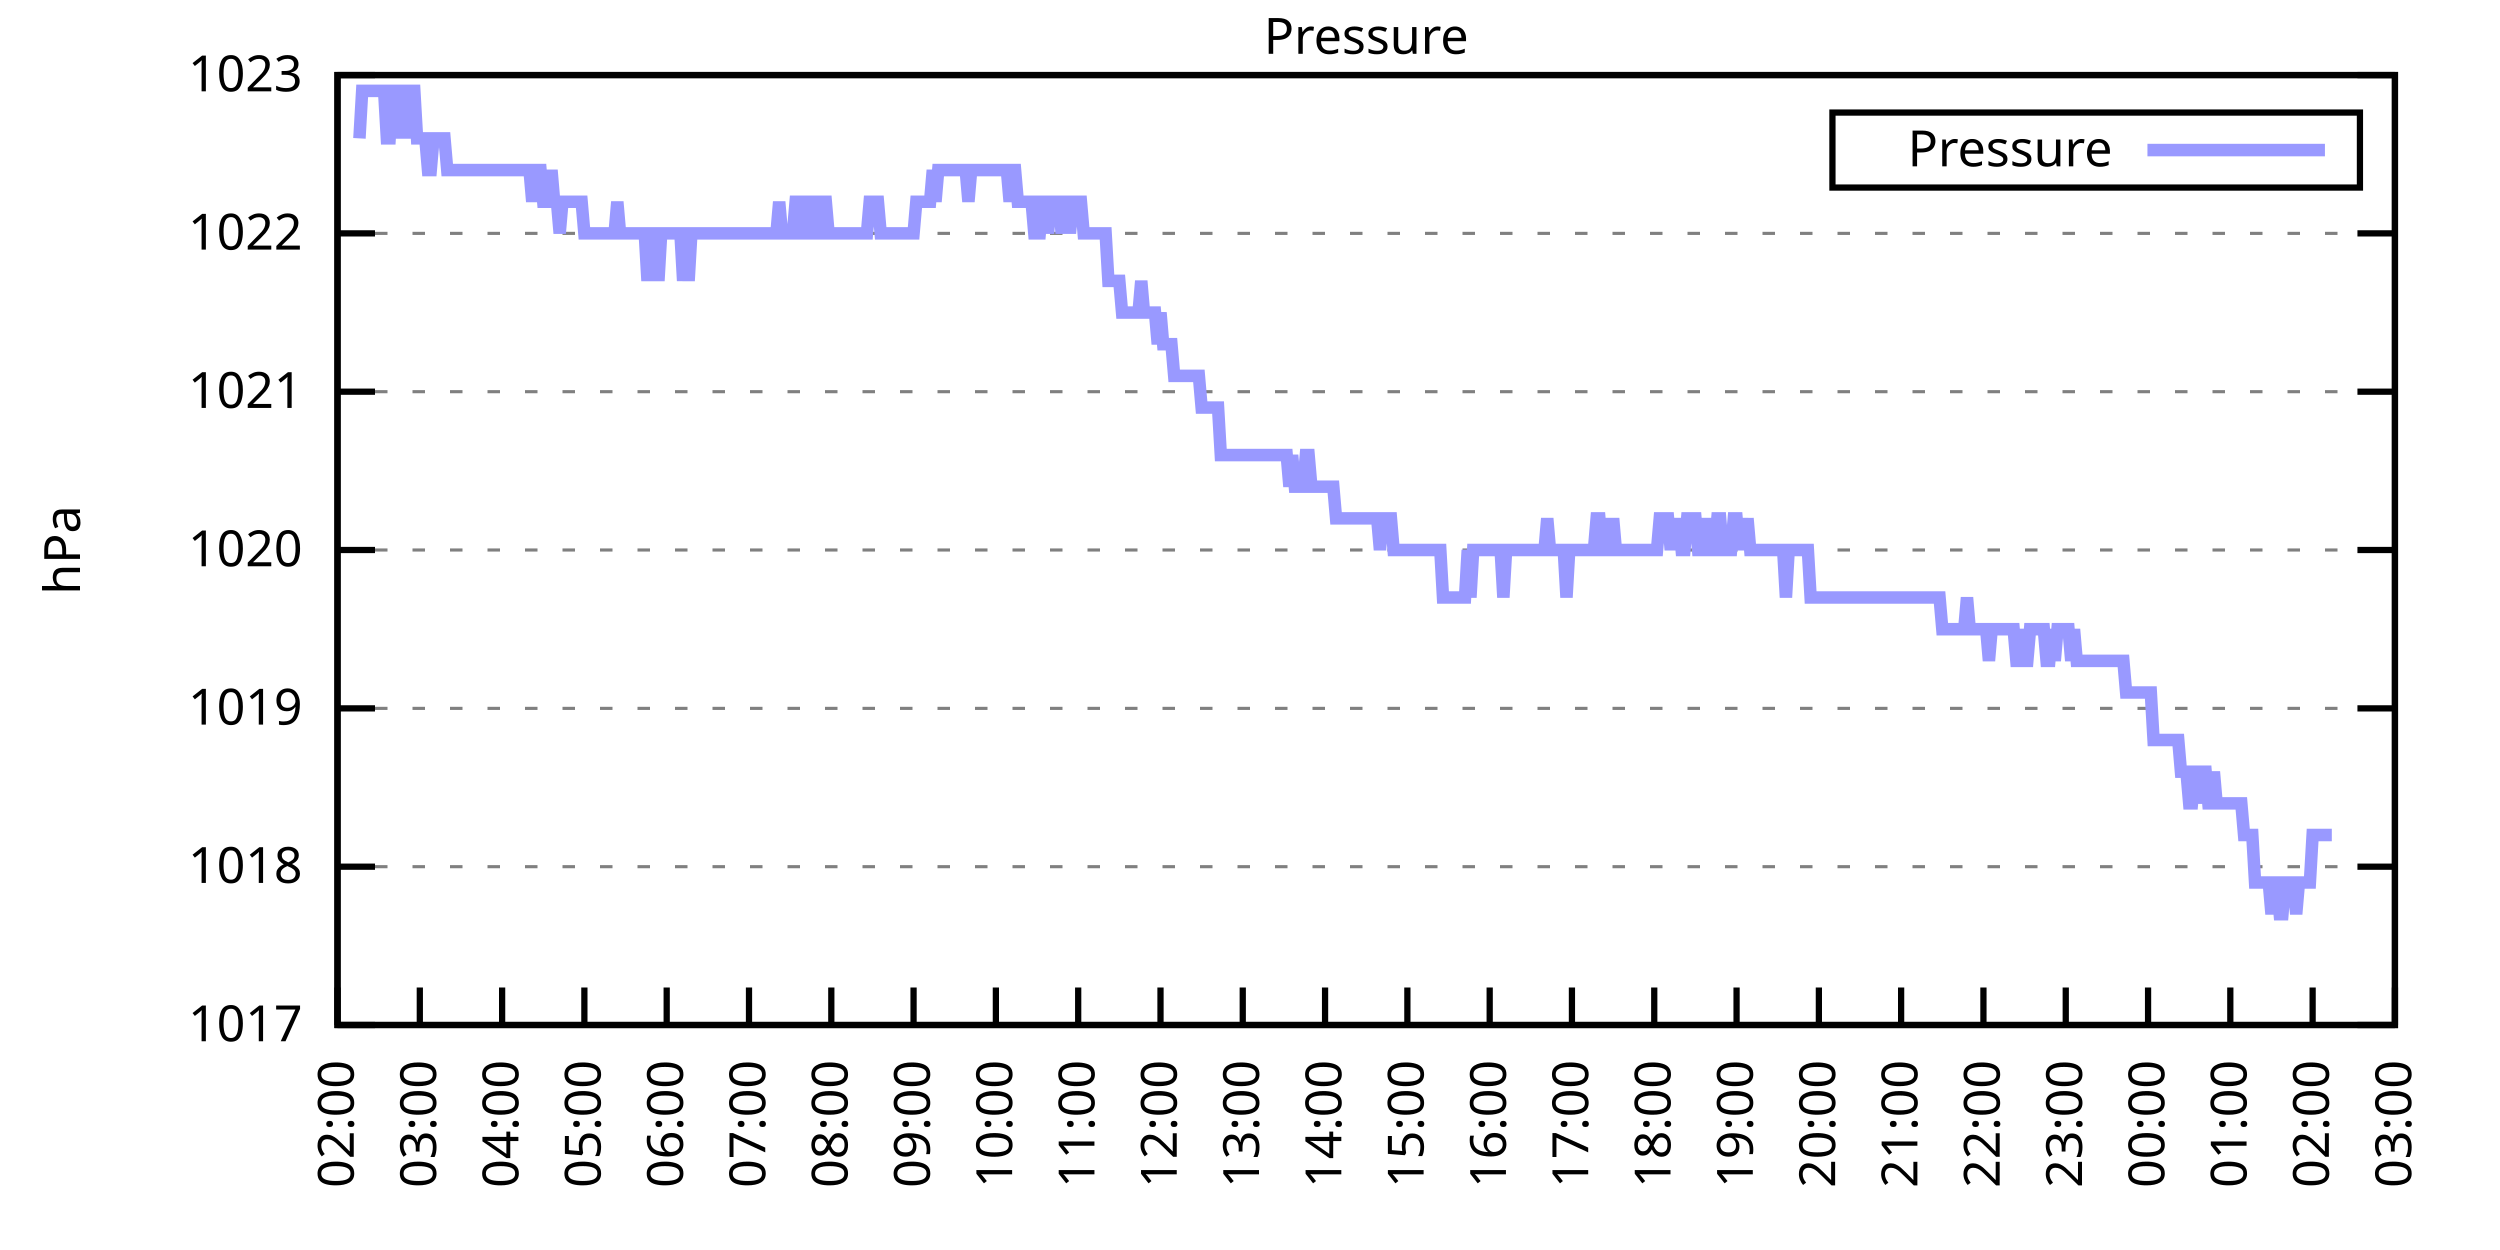
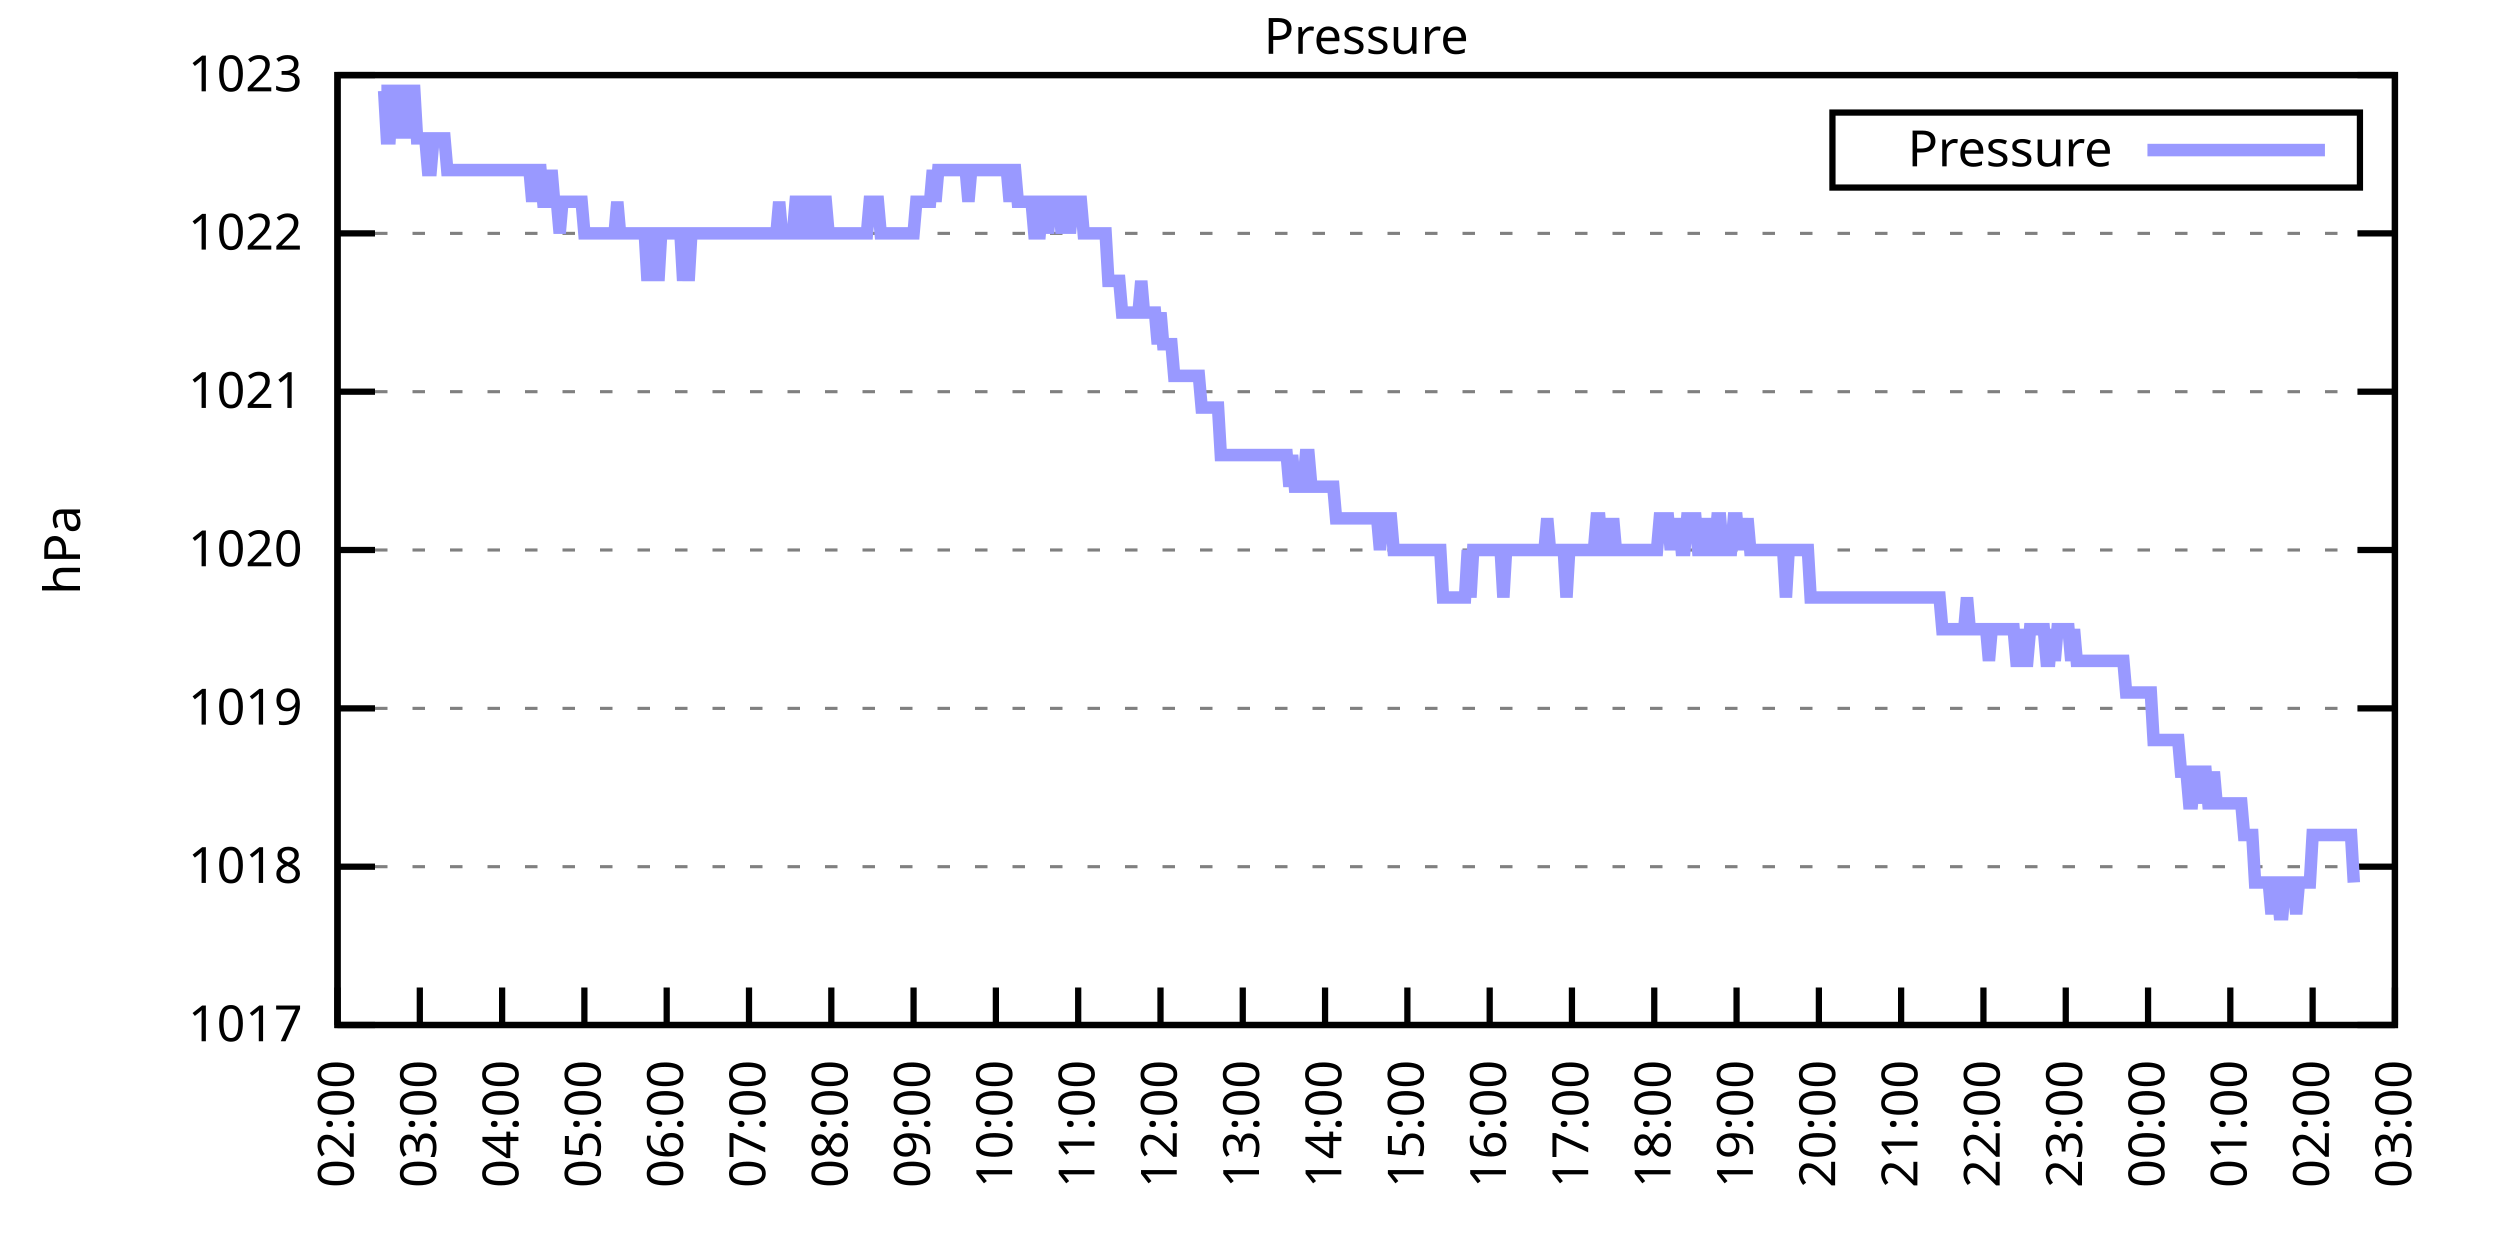
<svg xmlns="http://www.w3.org/2000/svg" xmlns:xlink="http://www.w3.org/1999/xlink" width="400" height="200" viewBox="0 0 400 200">
  <g id="gnuplot_canvas">
    <rect x="0" y="0" width="400" height="200" fill="none" />
    <defs>
      <circle id="gpDot" r="0.5" stroke-width="0.5" stroke="currentColor" />
      <path id="gpPt0" stroke-width="0.333" stroke="currentColor" d="M-1,0 h2 M0,-1 v2" />
      <path id="gpPt1" stroke-width="0.333" stroke="currentColor" d="M-1,-1 L1,1 M1,-1 L-1,1" />
      <path id="gpPt2" stroke-width="0.333" stroke="currentColor" d="M-1,0 L1,0 M0,-1 L0,1 M-1,-1 L1,1 M-1,1 L1,-1" />
      <rect id="gpPt3" stroke-width="0.333" stroke="currentColor" x="-1" y="-1" width="2" height="2" />
      <rect id="gpPt4" stroke-width="0.333" stroke="currentColor" fill="currentColor" x="-1" y="-1" width="2" height="2" />
      <circle id="gpPt5" stroke-width="0.333" stroke="currentColor" cx="0" cy="0" r="1" />
      <use xlink:href="#gpPt5" id="gpPt6" fill="currentColor" stroke="none" />
      <path id="gpPt7" stroke-width="0.333" stroke="currentColor" d="M0,-1.33 L-1.33,0.67 L1.33,0.67 z" />
      <use xlink:href="#gpPt7" id="gpPt8" fill="currentColor" stroke="none" />
      <use xlink:href="#gpPt7" id="gpPt9" stroke="currentColor" transform="rotate(180)" />
      <use xlink:href="#gpPt9" id="gpPt10" fill="currentColor" stroke="none" />
      <use xlink:href="#gpPt3" id="gpPt11" stroke="currentColor" transform="rotate(45)" />
      <use xlink:href="#gpPt11" id="gpPt12" fill="currentColor" stroke="none" />
      <path id="gpPt13" stroke-width="0.333" stroke="currentColor" d="M0,1.330 L1.265,0.411 L0.782,-1.067 L-0.782,-1.076 L-1.265,0.411 z" />
      <use xlink:href="#gpPt13" id="gpPt14" fill="currentColor" stroke="none" />
      <filter id="textbox" filterUnits="objectBoundingBox" x="0" y="0" height="1" width="1">
        <feFlood flood-color="white" flood-opacity="1" result="bgnd" />
        <feComposite in="SourceGraphic" in2="bgnd" operator="atop" />
      </filter>
      <filter id="greybox" filterUnits="objectBoundingBox" x="0" y="0" height="1" width="1">
        <feFlood flood-color="lightgrey" flood-opacity="1" result="grey" />
        <feComposite in="SourceGraphic" in2="grey" operator="atop" />
      </filter>
    </defs>
    <g fill="none" color="white" stroke="currentColor" stroke-width="1.00" stroke-linecap="butt" stroke-linejoin="miter">
</g>
    <g fill="none" color="black" stroke="currentColor" stroke-width="1.00" stroke-linecap="butt" stroke-linejoin="miter">
      <g stroke="none" shape-rendering="crispEdges">
        <polygon fill="rgb(255, 255, 255)" points="54.00,164.00 383.18,164.00 383.18,12.02 54.00,12.02 " />
      </g>
    </g>
    <g fill="none" color="black" stroke="currentColor" stroke-width="1.00" stroke-linecap="butt" stroke-linejoin="miter">
</g>
    <g fill="none" color="black" stroke="black" stroke-width="0.50" stroke-linecap="butt" stroke-linejoin="miter">
</g>
    <g fill="none" color="gray" stroke="currentColor" stroke-width="0.50" stroke-linecap="butt" stroke-linejoin="miter">
      <path stroke="gray" stroke-dasharray="2,4" class="gridline" d="M54.00,164.00 L383.19,164.00  " />
    </g>
    <g fill="none" color="gray" stroke="gray" stroke-width="1.00" stroke-linecap="butt" stroke-linejoin="miter">
</g>
    <g fill="none" color="black" stroke="currentColor" stroke-width="1.00" stroke-linecap="butt" stroke-linejoin="miter">
      <path stroke="black" d="M54.00,164.00 L60.00,164.00 M383.19,164.00 L377.19,164.00  " />
      <g transform="translate(48.40,166.60)" stroke="none" fill="black" font-family="Sans" font-size="8.00" text-anchor="end">
        <text>
          <tspan font-family="Sans"> 1017</tspan>
        </text>
      </g>
    </g>
    <g fill="none" color="black" stroke="currentColor" stroke-width="1.00" stroke-linecap="butt" stroke-linejoin="miter">
</g>
    <g fill="none" color="black" stroke="black" stroke-width="0.50" stroke-linecap="butt" stroke-linejoin="miter">
</g>
    <g fill="none" color="gray" stroke="currentColor" stroke-width="0.50" stroke-linecap="butt" stroke-linejoin="miter">
      <path stroke="gray" stroke-dasharray="2,4" class="gridline" d="M54.00,138.67 L383.19,138.67  " />
    </g>
    <g fill="none" color="gray" stroke="gray" stroke-width="1.00" stroke-linecap="butt" stroke-linejoin="miter">
</g>
    <g fill="none" color="black" stroke="currentColor" stroke-width="1.00" stroke-linecap="butt" stroke-linejoin="miter">
      <path stroke="black" d="M54.00,138.67 L60.00,138.67 M383.19,138.67 L377.19,138.67  " />
      <g transform="translate(48.40,141.27)" stroke="none" fill="black" font-family="Sans" font-size="8.00" text-anchor="end">
        <text>
          <tspan font-family="Sans"> 1018</tspan>
        </text>
      </g>
    </g>
    <g fill="none" color="black" stroke="currentColor" stroke-width="1.00" stroke-linecap="butt" stroke-linejoin="miter">
</g>
    <g fill="none" color="black" stroke="black" stroke-width="0.50" stroke-linecap="butt" stroke-linejoin="miter">
</g>
    <g fill="none" color="gray" stroke="currentColor" stroke-width="0.50" stroke-linecap="butt" stroke-linejoin="miter">
      <path stroke="gray" stroke-dasharray="2,4" class="gridline" d="M54.00,113.34 L383.19,113.34  " />
    </g>
    <g fill="none" color="gray" stroke="gray" stroke-width="1.00" stroke-linecap="butt" stroke-linejoin="miter">
</g>
    <g fill="none" color="black" stroke="currentColor" stroke-width="1.00" stroke-linecap="butt" stroke-linejoin="miter">
      <path stroke="black" d="M54.00,113.34 L60.00,113.34 M383.19,113.34 L377.19,113.34  " />
      <g transform="translate(48.40,115.94)" stroke="none" fill="black" font-family="Sans" font-size="8.00" text-anchor="end">
        <text>
          <tspan font-family="Sans"> 1019</tspan>
        </text>
      </g>
    </g>
    <g fill="none" color="black" stroke="currentColor" stroke-width="1.00" stroke-linecap="butt" stroke-linejoin="miter">
</g>
    <g fill="none" color="black" stroke="black" stroke-width="0.50" stroke-linecap="butt" stroke-linejoin="miter">
</g>
    <g fill="none" color="gray" stroke="currentColor" stroke-width="0.50" stroke-linecap="butt" stroke-linejoin="miter">
      <path stroke="gray" stroke-dasharray="2,4" class="gridline" d="M54.00,88.00 L383.19,88.00  " />
    </g>
    <g fill="none" color="gray" stroke="gray" stroke-width="1.00" stroke-linecap="butt" stroke-linejoin="miter">
</g>
    <g fill="none" color="black" stroke="currentColor" stroke-width="1.00" stroke-linecap="butt" stroke-linejoin="miter">
      <path stroke="black" d="M54.00,88.00 L60.00,88.00 M383.19,88.00 L377.19,88.00  " />
      <g transform="translate(48.40,90.60)" stroke="none" fill="black" font-family="Sans" font-size="8.00" text-anchor="end">
        <text>
          <tspan font-family="Sans"> 1020</tspan>
        </text>
      </g>
    </g>
    <g fill="none" color="black" stroke="currentColor" stroke-width="1.00" stroke-linecap="butt" stroke-linejoin="miter">
</g>
    <g fill="none" color="black" stroke="black" stroke-width="0.50" stroke-linecap="butt" stroke-linejoin="miter">
</g>
    <g fill="none" color="gray" stroke="currentColor" stroke-width="0.50" stroke-linecap="butt" stroke-linejoin="miter">
      <path stroke="gray" stroke-dasharray="2,4" class="gridline" d="M54.00,62.67 L383.19,62.67  " />
    </g>
    <g fill="none" color="gray" stroke="gray" stroke-width="1.00" stroke-linecap="butt" stroke-linejoin="miter">
</g>
    <g fill="none" color="black" stroke="currentColor" stroke-width="1.00" stroke-linecap="butt" stroke-linejoin="miter">
      <path stroke="black" d="M54.00,62.67 L60.00,62.67 M383.19,62.67 L377.19,62.67  " />
      <g transform="translate(48.40,65.27)" stroke="none" fill="black" font-family="Sans" font-size="8.00" text-anchor="end">
        <text>
          <tspan font-family="Sans"> 1021</tspan>
        </text>
      </g>
    </g>
    <g fill="none" color="black" stroke="currentColor" stroke-width="1.00" stroke-linecap="butt" stroke-linejoin="miter">
</g>
    <g fill="none" color="black" stroke="black" stroke-width="0.50" stroke-linecap="butt" stroke-linejoin="miter">
</g>
    <g fill="none" color="gray" stroke="currentColor" stroke-width="0.50" stroke-linecap="butt" stroke-linejoin="miter">
      <path stroke="gray" stroke-dasharray="2,4" class="gridline" d="M54.00,37.34 L383.19,37.34  " />
    </g>
    <g fill="none" color="gray" stroke="gray" stroke-width="1.00" stroke-linecap="butt" stroke-linejoin="miter">
</g>
    <g fill="none" color="black" stroke="currentColor" stroke-width="1.00" stroke-linecap="butt" stroke-linejoin="miter">
      <path stroke="black" d="M54.00,37.34 L60.00,37.34 M383.19,37.34 L377.19,37.34  " />
      <g transform="translate(48.40,39.94)" stroke="none" fill="black" font-family="Sans" font-size="8.00" text-anchor="end">
        <text>
          <tspan font-family="Sans"> 1022</tspan>
        </text>
      </g>
    </g>
    <g fill="none" color="black" stroke="currentColor" stroke-width="1.00" stroke-linecap="butt" stroke-linejoin="miter">
</g>
    <g fill="none" color="black" stroke="black" stroke-width="0.50" stroke-linecap="butt" stroke-linejoin="miter">
</g>
    <g fill="none" color="gray" stroke="currentColor" stroke-width="0.50" stroke-linecap="butt" stroke-linejoin="miter">
      <path stroke="gray" stroke-dasharray="2,4" class="gridline" d="M54.00,12.01 L383.19,12.01  " />
    </g>
    <g fill="none" color="gray" stroke="gray" stroke-width="1.00" stroke-linecap="butt" stroke-linejoin="miter">
</g>
    <g fill="none" color="black" stroke="currentColor" stroke-width="1.00" stroke-linecap="butt" stroke-linejoin="miter">
      <path stroke="black" d="M54.00,12.01 L60.00,12.01 M383.19,12.01 L377.19,12.01  " />
      <g transform="translate(48.40,14.61)" stroke="none" fill="black" font-family="Sans" font-size="8.00" text-anchor="end">
        <text>
          <tspan font-family="Sans"> 1023</tspan>
        </text>
      </g>
    </g>
    <g fill="none" color="black" stroke="currentColor" stroke-width="1.00" stroke-linecap="butt" stroke-linejoin="miter">
      <path stroke="black" d="M54.00,164.00 L54.00,158.00  " />
      <g transform="translate(56.60,169.60) rotate(270.00)" stroke="none" fill="black" font-family="Sans" font-size="8.00" text-anchor="end">
        <text>
          <tspan font-family="Sans">02:00</tspan>
        </text>
      </g>
    </g>
    <g fill="none" color="black" stroke="currentColor" stroke-width="1.00" stroke-linecap="butt" stroke-linejoin="miter">
      <path stroke="black" d="M67.17,164.00 L67.17,158.00  " />
      <g transform="translate(69.77,169.60) rotate(270.00)" stroke="none" fill="black" font-family="Sans" font-size="8.00" text-anchor="end">
        <text>
          <tspan font-family="Sans">03:00</tspan>
        </text>
      </g>
    </g>
    <g fill="none" color="black" stroke="currentColor" stroke-width="1.00" stroke-linecap="butt" stroke-linejoin="miter">
      <path stroke="black" d="M80.34,164.00 L80.34,158.00  " />
      <g transform="translate(82.94,169.60) rotate(270.00)" stroke="none" fill="black" font-family="Sans" font-size="8.00" text-anchor="end">
        <text>
          <tspan font-family="Sans">04:00</tspan>
        </text>
      </g>
    </g>
    <g fill="none" color="black" stroke="currentColor" stroke-width="1.00" stroke-linecap="butt" stroke-linejoin="miter">
      <path stroke="black" d="M93.50,164.00 L93.50,158.00  " />
      <g transform="translate(96.10,169.60) rotate(270.00)" stroke="none" fill="black" font-family="Sans" font-size="8.00" text-anchor="end">
        <text>
          <tspan font-family="Sans">05:00</tspan>
        </text>
      </g>
    </g>
    <g fill="none" color="black" stroke="currentColor" stroke-width="1.00" stroke-linecap="butt" stroke-linejoin="miter">
      <path stroke="black" d="M106.67,164.00 L106.67,158.00  " />
      <g transform="translate(109.27,169.60) rotate(270.00)" stroke="none" fill="black" font-family="Sans" font-size="8.00" text-anchor="end">
        <text>
          <tspan font-family="Sans">06:00</tspan>
        </text>
      </g>
    </g>
    <g fill="none" color="black" stroke="currentColor" stroke-width="1.00" stroke-linecap="butt" stroke-linejoin="miter">
      <path stroke="black" d="M119.84,164.00 L119.84,158.00  " />
      <g transform="translate(122.44,169.60) rotate(270.00)" stroke="none" fill="black" font-family="Sans" font-size="8.00" text-anchor="end">
        <text>
          <tspan font-family="Sans">07:00</tspan>
        </text>
      </g>
    </g>
    <g fill="none" color="black" stroke="currentColor" stroke-width="1.00" stroke-linecap="butt" stroke-linejoin="miter">
      <path stroke="black" d="M133.01,164.00 L133.01,158.00  " />
      <g transform="translate(135.61,169.60) rotate(270.00)" stroke="none" fill="black" font-family="Sans" font-size="8.00" text-anchor="end">
        <text>
          <tspan font-family="Sans">08:00</tspan>
        </text>
      </g>
    </g>
    <g fill="none" color="black" stroke="currentColor" stroke-width="1.00" stroke-linecap="butt" stroke-linejoin="miter">
      <path stroke="black" d="M146.17,164.00 L146.17,158.00  " />
      <g transform="translate(148.77,169.60) rotate(270.00)" stroke="none" fill="black" font-family="Sans" font-size="8.00" text-anchor="end">
        <text>
          <tspan font-family="Sans">09:00</tspan>
        </text>
      </g>
    </g>
    <g fill="none" color="black" stroke="currentColor" stroke-width="1.00" stroke-linecap="butt" stroke-linejoin="miter">
      <path stroke="black" d="M159.34,164.00 L159.34,158.00  " />
      <g transform="translate(161.94,169.60) rotate(270.00)" stroke="none" fill="black" font-family="Sans" font-size="8.00" text-anchor="end">
        <text>
          <tspan font-family="Sans">10:00</tspan>
        </text>
      </g>
    </g>
    <g fill="none" color="black" stroke="currentColor" stroke-width="1.00" stroke-linecap="butt" stroke-linejoin="miter">
      <path stroke="black" d="M172.51,164.00 L172.51,158.00  " />
      <g transform="translate(175.11,169.60) rotate(270.00)" stroke="none" fill="black" font-family="Sans" font-size="8.00" text-anchor="end">
        <text>
          <tspan font-family="Sans">11:00</tspan>
        </text>
      </g>
    </g>
    <g fill="none" color="black" stroke="currentColor" stroke-width="1.00" stroke-linecap="butt" stroke-linejoin="miter">
      <path stroke="black" d="M185.68,164.00 L185.68,158.00  " />
      <g transform="translate(188.28,169.60) rotate(270.00)" stroke="none" fill="black" font-family="Sans" font-size="8.00" text-anchor="end">
        <text>
          <tspan font-family="Sans">12:00</tspan>
        </text>
      </g>
    </g>
    <g fill="none" color="black" stroke="currentColor" stroke-width="1.00" stroke-linecap="butt" stroke-linejoin="miter">
      <path stroke="black" d="M198.84,164.00 L198.84,158.00  " />
      <g transform="translate(201.44,169.60) rotate(270.00)" stroke="none" fill="black" font-family="Sans" font-size="8.00" text-anchor="end">
        <text>
          <tspan font-family="Sans">13:00</tspan>
        </text>
      </g>
    </g>
    <g fill="none" color="black" stroke="currentColor" stroke-width="1.00" stroke-linecap="butt" stroke-linejoin="miter">
      <path stroke="black" d="M212.01,164.00 L212.01,158.00  " />
      <g transform="translate(214.61,169.60) rotate(270.00)" stroke="none" fill="black" font-family="Sans" font-size="8.00" text-anchor="end">
        <text>
          <tspan font-family="Sans">14:00</tspan>
        </text>
      </g>
    </g>
    <g fill="none" color="black" stroke="currentColor" stroke-width="1.00" stroke-linecap="butt" stroke-linejoin="miter">
      <path stroke="black" d="M225.18,164.00 L225.18,158.00  " />
      <g transform="translate(227.78,169.60) rotate(270.00)" stroke="none" fill="black" font-family="Sans" font-size="8.00" text-anchor="end">
        <text>
          <tspan font-family="Sans">15:00</tspan>
        </text>
      </g>
    </g>
    <g fill="none" color="black" stroke="currentColor" stroke-width="1.00" stroke-linecap="butt" stroke-linejoin="miter">
      <path stroke="black" d="M238.35,164.00 L238.35,158.00  " />
      <g transform="translate(240.95,169.60) rotate(270.00)" stroke="none" fill="black" font-family="Sans" font-size="8.00" text-anchor="end">
        <text>
          <tspan font-family="Sans">16:00</tspan>
        </text>
      </g>
    </g>
    <g fill="none" color="black" stroke="currentColor" stroke-width="1.00" stroke-linecap="butt" stroke-linejoin="miter">
      <path stroke="black" d="M251.51,164.00 L251.51,158.00  " />
      <g transform="translate(254.11,169.60) rotate(270.00)" stroke="none" fill="black" font-family="Sans" font-size="8.00" text-anchor="end">
        <text>
          <tspan font-family="Sans">17:00</tspan>
        </text>
      </g>
    </g>
    <g fill="none" color="black" stroke="currentColor" stroke-width="1.00" stroke-linecap="butt" stroke-linejoin="miter">
      <path stroke="black" d="M264.68,164.00 L264.68,158.00  " />
      <g transform="translate(267.28,169.60) rotate(270.00)" stroke="none" fill="black" font-family="Sans" font-size="8.00" text-anchor="end">
        <text>
          <tspan font-family="Sans">18:00</tspan>
        </text>
      </g>
    </g>
    <g fill="none" color="black" stroke="currentColor" stroke-width="1.00" stroke-linecap="butt" stroke-linejoin="miter">
      <path stroke="black" d="M277.85,164.00 L277.85,158.00  " />
      <g transform="translate(280.45,169.60) rotate(270.00)" stroke="none" fill="black" font-family="Sans" font-size="8.00" text-anchor="end">
        <text>
          <tspan font-family="Sans">19:00</tspan>
        </text>
      </g>
    </g>
    <g fill="none" color="black" stroke="currentColor" stroke-width="1.00" stroke-linecap="butt" stroke-linejoin="miter">
      <path stroke="black" d="M291.02,164.00 L291.02,158.00  " />
      <g transform="translate(293.62,169.60) rotate(270.00)" stroke="none" fill="black" font-family="Sans" font-size="8.00" text-anchor="end">
        <text>
          <tspan font-family="Sans">20:00</tspan>
        </text>
      </g>
    </g>
    <g fill="none" color="black" stroke="currentColor" stroke-width="1.00" stroke-linecap="butt" stroke-linejoin="miter">
      <path stroke="black" d="M304.18,164.00 L304.18,158.00  " />
      <g transform="translate(306.78,169.60) rotate(270.00)" stroke="none" fill="black" font-family="Sans" font-size="8.00" text-anchor="end">
        <text>
          <tspan font-family="Sans">21:00</tspan>
        </text>
      </g>
    </g>
    <g fill="none" color="black" stroke="currentColor" stroke-width="1.00" stroke-linecap="butt" stroke-linejoin="miter">
      <path stroke="black" d="M317.35,164.00 L317.35,158.00  " />
      <g transform="translate(319.95,169.60) rotate(270.00)" stroke="none" fill="black" font-family="Sans" font-size="8.00" text-anchor="end">
        <text>
          <tspan font-family="Sans">22:00</tspan>
        </text>
      </g>
    </g>
    <g fill="none" color="black" stroke="currentColor" stroke-width="1.00" stroke-linecap="butt" stroke-linejoin="miter">
      <path stroke="black" d="M330.52,164.00 L330.52,158.00  " />
      <g transform="translate(333.12,169.60) rotate(270.00)" stroke="none" fill="black" font-family="Sans" font-size="8.00" text-anchor="end">
        <text>
          <tspan font-family="Sans">23:00</tspan>
        </text>
      </g>
    </g>
    <g fill="none" color="black" stroke="currentColor" stroke-width="1.00" stroke-linecap="butt" stroke-linejoin="miter">
      <path stroke="black" d="M343.69,164.00 L343.69,158.00  " />
      <g transform="translate(346.29,169.60) rotate(270.00)" stroke="none" fill="black" font-family="Sans" font-size="8.00" text-anchor="end">
        <text>
          <tspan font-family="Sans">00:00</tspan>
        </text>
      </g>
    </g>
    <g fill="none" color="black" stroke="currentColor" stroke-width="1.00" stroke-linecap="butt" stroke-linejoin="miter">
      <path stroke="black" d="M356.85,164.00 L356.85,158.00  " />
      <g transform="translate(359.45,169.60) rotate(270.00)" stroke="none" fill="black" font-family="Sans" font-size="8.00" text-anchor="end">
        <text>
          <tspan font-family="Sans">01:00</tspan>
        </text>
      </g>
    </g>
    <g fill="none" color="black" stroke="currentColor" stroke-width="1.00" stroke-linecap="butt" stroke-linejoin="miter">
      <path stroke="black" d="M370.02,164.00 L370.02,158.00  " />
      <g transform="translate(372.62,169.60) rotate(270.00)" stroke="none" fill="black" font-family="Sans" font-size="8.00" text-anchor="end">
        <text>
          <tspan font-family="Sans">02:00</tspan>
        </text>
      </g>
    </g>
    <g fill="none" color="black" stroke="currentColor" stroke-width="1.00" stroke-linecap="butt" stroke-linejoin="miter">
      <path stroke="black" d="M383.19,164.00 L383.19,158.00  " />
      <g transform="translate(385.79,169.60) rotate(270.00)" stroke="none" fill="black" font-family="Sans" font-size="8.00" text-anchor="end">
        <text>
          <tspan font-family="Sans">03:00</tspan>
        </text>
      </g>
    </g>
    <g fill="none" color="black" stroke="currentColor" stroke-width="1.00" stroke-linecap="butt" stroke-linejoin="miter">
</g>
    <g fill="none" color="black" stroke="currentColor" stroke-width="1.00" stroke-linecap="butt" stroke-linejoin="miter">
      <path stroke="black" d="M54.00,12.01 L54.00,164.00 L383.19,164.00 L383.19,12.01 L54.00,12.01 Z  " />
    </g>
    <g fill="none" color="black" stroke="currentColor" stroke-width="1.00" stroke-linecap="butt" stroke-linejoin="miter">
</g>
    <g fill="none" color="black" stroke="currentColor" stroke-width="1.00" stroke-linecap="butt" stroke-linejoin="miter">
      <path stroke="black" d="M293.19,30.01 L293.19,18.01 L377.59,18.01 L377.59,30.01 L293.19,30.01 Z  " />
    </g>
    <g id="Pressure_plot_1">
      <g fill="none" color="white" stroke="black" stroke-width="2.00" stroke-linecap="butt" stroke-linejoin="miter">
</g>
      <g fill="none" color="black" stroke="currentColor" stroke-width="2.00" stroke-linecap="butt" stroke-linejoin="miter">
        <g transform="translate(337.99,26.61)" stroke="none" fill="black" font-family="Sans" font-size="8.00" text-anchor="end">
          <text>
            <tspan font-family="Sans">Pressure</tspan>
          </text>
        </g>
      </g>
      <g fill="none" color="black" stroke="currentColor" stroke-width="2.00" stroke-linecap="butt" stroke-linejoin="miter">
-         <path stroke="rgb(153, 153, 255)" d="M343.59,24.01 L371.99,24.01 M57.51,22.14 L57.95,14.54 L58.39,14.54 L58.83,14.54 L59.27,14.54 L59.71,14.54   L60.14,14.54 L60.58,14.54 L61.02,14.54 L61.46,14.54 L61.90,22.14 L62.34,22.14 L62.78,14.54 L63.22,14.54   L63.66,22.14 L64.10,14.54 L64.53,14.54 L64.97,14.54 L65.41,22.14 L65.85,14.54 L66.29,14.54 L66.73,22.14   L67.17,22.14 L67.61,22.14 L68.05,22.14 L68.48,27.21 L68.92,27.21 L69.36,22.14 L69.80,22.14 L70.24,22.14   L70.68,22.14 L71.12,22.14 L71.56,27.21 L72.00,27.21 L72.43,27.21 L72.87,27.21 L73.31,27.21 L73.75,27.21   L74.19,27.21 L74.63,27.21 L75.07,27.21 L75.51,27.21 L75.95,27.21 L76.38,27.21 L76.82,27.21 L77.26,27.21   L77.70,27.21 L78.14,27.21 L78.58,27.21 L79.02,27.21 L79.46,27.21 L79.90,27.21 L80.34,27.21 L80.77,27.21   L81.21,27.21 L81.65,27.21 L82.09,27.21 L82.53,27.21 L82.97,27.21 L83.41,27.21 L83.85,27.21 L84.29,27.21   L84.72,27.21 L85.16,32.28 L85.60,27.21 L86.04,27.21 L86.48,27.21 L86.92,32.28 L87.36,32.28 L87.80,32.28   L88.24,27.21 L88.67,32.28 L89.11,32.28 L89.55,37.34 L89.99,32.28 L90.43,32.28 L90.87,32.28 L91.31,32.28   L91.75,32.28 L92.19,32.28 L92.62,32.28 L93.06,32.28 L93.50,37.34 L93.94,37.34 L94.38,37.34 L94.82,37.34   L95.26,37.34 L95.70,37.34 L96.14,37.34 L96.58,37.34 L97.01,37.34 L97.45,37.34 L97.89,37.34 L98.33,37.34   L98.77,32.28 L99.21,37.34 L99.65,37.34 L100.09,37.34 L100.53,37.34 L100.96,37.34 L101.40,37.34 L101.84,37.34   L102.28,37.34 L102.72,37.34 L103.16,37.34 L103.60,44.94 L104.04,37.34 L104.48,37.34 L104.91,37.34 L105.35,44.94   L105.79,37.34 L106.23,37.34 L106.67,37.34 L107.11,37.34 L107.55,37.34 L107.99,37.34 L108.43,37.34 L108.87,37.34   L109.30,44.94 L109.74,37.34 L110.18,44.94 L110.62,37.34 L111.06,37.34 L111.50,37.34 L111.94,37.34 L112.38,37.34   L112.82,37.34 L113.25,37.34 L113.69,37.34 L114.13,37.34 L114.57,37.34 L115.01,37.34 L115.45,37.34 L115.89,37.34   L116.33,37.34 L116.77,37.34 L117.20,37.34 L117.64,37.34 L118.08,37.34 L118.52,37.34 L118.96,37.34 L119.40,37.34   L119.84,37.34 L120.28,37.34 L120.72,37.34 L121.15,37.34 L121.59,37.34 L122.03,37.34 L122.47,37.34 L122.91,37.34   L123.35,37.34 L123.79,37.34 L124.23,37.34 L124.67,32.28 L125.11,37.34 L125.54,37.34 L125.98,37.34 L126.42,37.34   L126.86,37.34 L127.30,32.28 L127.74,32.28 L128.18,37.34 L128.62,37.34 L129.06,37.34 L129.49,32.28 L129.93,32.28   L130.37,32.28 L130.81,37.34 L131.25,37.34 L131.69,32.28 L132.13,32.28 L132.57,37.34 L133.01,37.34 L133.44,37.34   L133.88,37.34 L134.32,37.34 L134.76,37.34 L135.20,37.34 L135.64,37.34 L136.08,37.34 L136.52,37.34 L136.96,37.34   L137.39,37.34 L137.83,37.34 L138.27,37.34 L138.71,37.34 L139.15,32.28 L139.59,32.28 L140.03,32.28 L140.47,32.28   L140.91,37.34 L141.35,37.34 L141.78,37.34 L142.22,37.34 L142.66,37.34 L143.10,37.34 L143.54,37.34 L143.98,37.34   L144.42,37.34 L144.86,37.34 L145.30,37.34 L145.73,37.34 L146.17,37.34 L146.61,32.28 L147.05,32.28 L147.49,32.28   L147.93,32.28 L148.37,32.28 L148.81,32.28 L149.25,27.21 L149.68,32.28 L150.12,27.21 L150.56,27.21 L151.00,27.21   L151.44,27.21 L151.88,27.21 L152.32,27.21 L152.76,27.21 L153.20,27.21 L153.63,27.21 L154.07,27.21 L154.51,27.21   L154.95,32.28 L155.39,27.21 L155.83,27.21 L156.27,27.21 L156.71,27.21 L157.15,27.21 L157.59,27.21 L158.02,27.21   L158.46,27.21 L158.90,27.21 L159.34,27.21 L159.78,27.21 L160.22,27.21 L160.66,27.21 L161.10,27.21 L161.54,32.28   L161.97,27.21 L162.41,27.21 L162.85,32.28 L163.29,32.28 L163.73,32.28 L164.17,32.28 L164.61,32.28 L165.05,32.28   L165.49,37.34 L165.92,37.34 L166.36,37.34 L166.80,32.28 L167.24,32.28 L167.68,37.34 L168.12,32.28 L168.56,32.28   L169.00,32.28 L169.44,32.28 L169.87,37.34 L170.31,32.28 L170.75,32.28 L171.19,37.34 L171.63,32.28 L172.07,32.28   L172.51,32.28 L172.95,32.28 L173.39,37.34 L173.83,37.34 L174.26,37.34 L174.70,37.34 L175.14,37.34 L175.58,37.34   L176.02,37.34 L176.46,37.34 L176.90,37.34 L177.34,44.94 L177.78,44.94 L178.21,44.94 L178.65,44.94 L179.09,44.94   L179.53,50.01 L179.97,50.01 L180.41,50.01 L180.85,50.01 L181.29,50.01 L181.73,50.01 L182.16,50.01 L182.60,44.94   L183.04,50.01 L183.48,50.01 L183.92,50.01 L184.36,50.01 L184.80,50.01 L185.24,55.07 L185.68,50.01 L186.11,55.07   L186.55,55.07 L186.99,55.07 L187.43,55.07 L187.87,60.14 L188.31,60.14 L188.75,60.14 L189.19,60.14 L189.63,60.14   L190.07,60.14 L190.50,60.14 L190.94,60.14 L191.38,60.14 L191.82,60.14 L192.26,65.21 L192.70,65.21 L193.14,65.21   L193.58,65.21 L194.02,65.21 L194.45,65.21 L194.89,65.21 L195.33,72.81 L195.77,72.81 L196.21,72.81 L196.65,72.81   L197.09,72.81 L197.53,72.81 L197.97,72.81 L198.40,72.81 L198.84,72.81 L199.28,72.81 L199.72,72.81 L200.16,72.81   L200.60,72.81 L201.04,72.81 L201.48,72.81 L201.92,72.81 L202.35,72.81 L202.79,72.81 L203.23,72.81 L203.67,72.81   L204.11,72.81 L204.55,72.81 L204.99,72.81 L205.43,72.81 L205.87,72.81 L206.31,77.87 L206.74,72.81 L207.18,77.87   L207.62,77.87 L208.06,77.87 L208.50,77.87 L208.94,72.81 L209.38,72.81 L209.82,77.87 L210.26,77.87 L210.69,77.87   L211.13,77.87 L211.57,77.87 L212.01,77.87 L212.45,77.87 L212.89,77.87 L213.33,77.87 L213.77,82.94 L214.21,82.94   L214.64,82.94 L215.08,82.94 L215.52,82.94 L215.96,82.94 L216.40,82.94 L216.84,82.94 L217.28,82.94 L217.72,82.94   L218.16,82.94 L218.60,82.94 L219.03,82.94 L219.47,82.94 L219.91,82.94 L220.35,82.94 L220.79,88.00 L221.23,82.94   L221.67,82.94 L222.11,82.94 L222.55,82.94 L222.98,88.00 L223.42,88.00 L223.86,88.00 L224.30,88.00 L224.74,88.00   L225.18,88.00 L225.62,88.00 L226.06,88.00 L226.50,88.00 L226.93,88.00 L227.37,88.00 L227.81,88.00 L228.25,88.00   L228.69,88.00 L229.13,88.00 L229.57,88.00 L230.01,88.00 L230.45,88.00 L230.88,95.60 L231.32,95.60 L231.76,95.60   L232.20,95.60 L232.64,95.60 L233.08,95.60 L233.52,95.60 L233.96,95.60 L234.40,95.60 L234.84,88.00 L235.27,95.60   L235.71,88.00 L236.15,88.00 L236.59,88.00 L237.03,88.00 L237.47,88.00 L237.91,88.00 L238.35,88.00 L238.79,88.00   L239.22,88.00 L239.66,88.00 L240.10,88.00 L240.54,95.60 L240.98,88.00 L241.42,88.00 L241.86,88.00 L242.30,88.00   L242.74,88.00 L243.17,88.00 L243.61,88.00 L244.05,88.00 L244.49,88.00 L244.93,88.00 L245.37,88.00 L245.81,88.00   L246.25,88.00 L246.69,88.00 L247.12,88.00 L247.56,82.94 L248.00,88.00 L248.44,88.00 L248.88,88.00 L249.32,88.00   L249.76,88.00 L250.20,88.00 L250.64,95.60 L251.08,88.00 L251.51,88.00 L251.95,88.00 L252.39,88.00 L252.83,88.00   L253.27,88.00 L253.71,88.00 L254.15,88.00 L254.59,88.00 L255.03,88.00 L255.46,82.94 L255.90,82.94 L256.34,88.00   L256.78,88.00 L257.22,82.94 L257.66,88.00 L258.10,82.94 L258.54,88.00 L258.98,88.00 L259.41,88.00 L259.85,88.00   L260.29,88.00 L260.73,88.00 L261.17,88.00 L261.61,88.00 L262.05,88.00 L262.49,88.00 L262.93,88.00 L263.36,88.00   L263.80,88.00 L264.24,88.00 L264.68,88.00 L265.12,88.00 L265.56,82.94 L266.00,82.94 L266.44,82.94 L266.88,82.94   L267.32,88.00 L267.75,82.94 L268.19,88.00 L268.63,82.94 L269.07,88.00 L269.51,88.00 L269.95,82.94 L270.39,82.94   L270.83,82.94 L271.27,82.94 L271.70,88.00 L272.14,88.00 L272.58,88.00 L273.02,82.94 L273.46,88.00 L273.90,88.00   L274.34,88.00 L274.78,82.94 L275.22,82.94 L275.65,88.00 L276.09,88.00 L276.53,88.00 L276.97,88.00 L277.41,82.94   L277.85,82.94 L278.29,88.00 L278.73,82.94 L279.17,88.00 L279.60,82.94 L280.04,88.00 L280.48,88.00 L280.92,88.00   L281.36,88.00 L281.80,88.00 L282.24,88.00 L282.68,88.00 L283.12,88.00 L283.56,88.00 L283.99,88.00 L284.43,88.00   L284.87,88.00 L285.31,88.00 L285.75,95.60 L286.19,88.00 L286.63,88.00 L287.07,88.00 L287.51,88.00 L287.94,88.00   L288.38,88.00 L288.82,88.00 L289.26,88.00 L289.70,95.60 L290.14,95.60 L290.58,95.60 L291.02,95.60 L291.46,95.60   L291.89,95.60 L292.33,95.60 L292.77,95.60 L293.21,95.60 L293.65,95.60 L294.09,95.60 L294.53,95.60 L294.97,95.60   L295.41,95.60 L295.84,95.60 L296.28,95.60 L296.72,95.60 L297.16,95.60 L297.60,95.60 L298.04,95.60 L298.48,95.60   L298.92,95.60 L299.36,95.60 L299.80,95.60 L300.23,95.60 L300.67,95.60 L301.11,95.60 L301.55,95.60 L301.99,95.60   L302.43,95.60 L302.87,95.60 L303.31,95.60 L303.75,95.60 L304.18,95.60 L304.62,95.60 L305.06,95.60 L305.50,95.60   L305.94,95.60 L306.38,95.60 L306.82,95.60 L307.26,95.60 L307.70,95.60 L308.13,95.60 L308.57,95.60 L309.01,95.60   L309.45,95.60 L309.89,95.60 L310.33,95.60 L310.77,100.67 L311.21,100.67 L311.65,100.67 L312.08,100.67 L312.52,100.67   L312.96,100.67 L313.40,100.67 L313.84,100.67 L314.28,100.67 L314.72,95.60 L315.16,100.67 L315.60,100.67 L316.04,100.67   L316.47,100.67 L316.91,100.67 L317.35,100.67 L317.79,100.67 L318.23,105.74 L318.67,100.67 L319.11,100.67 L319.55,100.67   L319.99,100.67 L320.42,100.67 L320.86,100.67 L321.30,100.67 L321.74,100.67 L322.18,100.67 L322.62,105.74 L323.06,105.74   L323.50,100.67 L323.94,105.74 L324.37,105.74 L324.81,100.67 L325.25,100.67 L325.69,100.67 L326.13,100.67 L326.57,100.67   L327.01,100.67 L327.45,105.74 L327.89,105.74 L328.33,100.67 L328.76,105.74 L329.20,100.67 L329.64,100.67 L330.08,100.67   L330.52,100.67 L330.96,100.67 L331.40,105.74 L331.84,100.67 L332.28,105.74 L332.71,105.74 L333.15,105.74 L333.59,105.74   L334.03,105.74 L334.47,105.74 L334.91,105.74 L335.35,105.74 L335.79,105.74 L336.23,105.74 L336.66,105.74 L337.10,105.74   L337.54,105.74 L337.98,105.74 L338.42,105.74 L338.86,105.74 L339.30,105.74 L339.74,105.74 L340.18,110.80 L340.61,110.80   L341.05,110.80 L341.49,110.80 L341.93,110.80 L342.37,110.80 L342.81,110.80 L343.25,110.80 L343.69,110.80 L344.13,110.80   L344.57,118.40 L345.00,118.40 L345.44,118.40 L345.88,118.40 L346.32,118.40 L346.76,118.40 L347.20,118.40 L347.64,118.40   L348.08,118.40 L348.52,118.40 L348.95,123.47 L349.39,123.47 L349.83,123.47 L350.27,128.54 L350.71,128.54 L351.15,123.47   L351.59,123.47 L352.03,128.54 L352.47,123.47 L352.90,123.47 L353.34,128.54 L353.78,128.54 L354.22,123.47 L354.66,128.54   L355.10,128.54 L355.54,128.54 L355.98,128.54 L356.42,128.54 L356.85,128.54 L357.29,128.54 L357.73,128.54 L358.17,128.54   L358.61,128.54 L359.05,133.60 L359.49,133.60 L359.93,133.60 L360.37,133.60 L360.81,141.20 L361.24,141.20 L361.68,141.20   L362.12,141.20 L362.56,141.20 L363.00,141.20 L363.44,146.27 L363.88,141.20 L364.32,141.20 L364.76,146.27 L365.19,146.27   L365.63,141.20 L366.07,141.20 L366.51,141.20 L366.95,141.20 L367.39,146.27 L367.83,141.20 L368.27,141.20 L368.71,141.20   L369.14,141.20 L369.58,141.20 L370.02,133.60 L370.46,133.60 L370.90,133.60 L371.34,133.60 L371.78,133.60 L372.22,133.60   L372.66,133.60 L373.09,133.60  " />
+         <path stroke="rgb(153, 153, 255)" d="M343.59,24.01 L371.99,24.01 M61.02,14.54 L61.46,14.54 L61.90,22.14 L62.34,22.14 L62.78,14.54 L63.22,14.54   L63.66,22.14 L64.10,14.54 L64.53,14.54 L64.97,14.54 L65.41,22.14 L65.85,14.54 L66.29,14.54 L66.73,22.14   L67.17,22.14 L67.61,22.14 L68.05,22.14 L68.48,27.21 L68.92,27.21 L69.36,22.14 L69.80,22.14 L70.24,22.14   L70.68,22.14 L71.12,22.14 L71.56,27.21 L72.00,27.21 L72.43,27.21 L72.87,27.21 L73.31,27.21 L73.75,27.21   L74.19,27.21 L74.63,27.21 L75.07,27.21 L75.51,27.21 L75.95,27.21 L76.38,27.21 L76.82,27.21 L77.26,27.21   L77.70,27.21 L78.14,27.21 L78.58,27.21 L79.02,27.21 L79.46,27.21 L79.90,27.21 L80.34,27.21 L80.77,27.21   L81.21,27.21 L81.65,27.21 L82.09,27.21 L82.53,27.21 L82.97,27.21 L83.41,27.21 L83.85,27.21 L84.29,27.21   L84.72,27.21 L85.16,32.28 L85.60,27.21 L86.04,27.21 L86.48,27.21 L86.92,32.28 L87.36,32.28 L87.80,32.28   L88.24,27.21 L88.67,32.28 L89.11,32.28 L89.55,37.34 L89.99,32.28 L90.43,32.28 L90.87,32.28 L91.31,32.28   L91.75,32.28 L92.19,32.28 L92.62,32.28 L93.06,32.28 L93.50,37.34 L93.94,37.34 L94.38,37.34 L94.82,37.34   L95.26,37.34 L95.70,37.34 L96.14,37.34 L96.58,37.34 L97.01,37.34 L97.45,37.34 L97.89,37.34 L98.33,37.34   L98.77,32.28 L99.21,37.34 L99.65,37.34 L100.09,37.34 L100.53,37.34 L100.96,37.34 L101.40,37.34 L101.84,37.34   L102.28,37.34 L102.72,37.34 L103.16,37.34 L103.60,44.94 L104.04,37.34 L104.48,37.34 L104.91,37.34 L105.35,44.94   L105.79,37.34 L106.23,37.34 L106.67,37.34 L107.11,37.34 L107.55,37.34 L107.99,37.34 L108.43,37.34 L108.87,37.34   L109.30,44.94 L109.74,37.34 L110.18,44.94 L110.62,37.34 L111.06,37.34 L111.50,37.34 L111.94,37.34 L112.38,37.34   L112.82,37.34 L113.25,37.34 L113.69,37.34 L114.13,37.34 L114.57,37.34 L115.01,37.34 L115.45,37.34 L115.89,37.34   L116.33,37.34 L116.77,37.34 L117.20,37.34 L117.64,37.34 L118.08,37.34 L118.52,37.34 L118.96,37.34 L119.40,37.34   L119.84,37.34 L120.28,37.34 L120.72,37.34 L121.15,37.34 L121.59,37.34 L122.03,37.34 L122.47,37.34 L122.91,37.34   L123.35,37.34 L123.79,37.34 L124.23,37.34 L124.67,32.28 L125.11,37.34 L125.54,37.34 L125.98,37.34 L126.42,37.34   L126.86,37.34 L127.30,32.28 L127.74,32.28 L128.18,37.34 L128.62,37.34 L129.06,37.34 L129.49,32.28 L129.93,32.28   L130.37,32.28 L130.81,37.34 L131.25,37.34 L131.69,32.28 L132.13,32.28 L132.57,37.34 L133.01,37.34 L133.44,37.34   L133.88,37.34 L134.32,37.34 L134.76,37.34 L135.20,37.34 L135.64,37.34 L136.08,37.34 L136.52,37.34 L136.96,37.34   L137.39,37.34 L137.83,37.34 L138.27,37.34 L138.71,37.34 L139.15,32.28 L139.59,32.28 L140.03,32.28 L140.47,32.28   L140.91,37.34 L141.35,37.34 L141.78,37.34 L142.22,37.34 L142.66,37.34 L143.10,37.34 L143.54,37.34 L143.98,37.34   L144.42,37.34 L144.86,37.34 L145.30,37.34 L145.73,37.34 L146.17,37.34 L146.61,32.28 L147.05,32.28 L147.49,32.28   L147.93,32.28 L148.37,32.28 L148.81,32.28 L149.25,27.21 L149.68,32.28 L150.12,27.21 L150.56,27.21 L151.00,27.21   L151.44,27.21 L151.88,27.21 L152.32,27.21 L152.76,27.21 L153.20,27.21 L153.63,27.21 L154.07,27.21 L154.51,27.21   L154.95,32.28 L155.39,27.21 L155.83,27.21 L156.27,27.21 L156.71,27.21 L157.15,27.21 L157.59,27.21 L158.02,27.21   L158.46,27.21 L158.90,27.21 L159.34,27.21 L159.78,27.21 L160.22,27.21 L160.66,27.21 L161.10,27.21 L161.54,32.28   L161.97,27.21 L162.41,27.21 L162.85,32.28 L163.29,32.28 L163.73,32.28 L164.17,32.28 L164.61,32.28 L165.05,32.28   L165.49,37.34 L165.92,37.34 L166.36,37.34 L166.80,32.28 L167.24,32.28 L167.68,37.34 L168.12,32.28 L168.56,32.28   L169.00,32.28 L169.44,32.28 L169.87,37.34 L170.31,32.28 L170.75,32.28 L171.19,37.34 L171.63,32.28 L172.07,32.28   L172.51,32.28 L172.95,32.28 L173.39,37.34 L173.83,37.34 L174.26,37.34 L174.70,37.34 L175.14,37.34 L175.58,37.34   L176.02,37.34 L176.46,37.34 L176.90,37.34 L177.34,44.94 L177.78,44.94 L178.21,44.94 L178.65,44.94 L179.09,44.94   L179.53,50.01 L179.97,50.01 L180.41,50.01 L180.85,50.01 L181.29,50.01 L181.73,50.01 L182.16,50.01 L182.60,44.94   L183.04,50.01 L183.48,50.01 L183.92,50.01 L184.36,50.01 L184.80,50.01 L185.24,55.07 L185.68,50.01 L186.11,55.07   L186.55,55.07 L186.99,55.07 L187.43,55.07 L187.87,60.14 L188.31,60.14 L188.75,60.14 L189.19,60.14 L189.63,60.14   L190.07,60.14 L190.50,60.14 L190.94,60.14 L191.38,60.14 L191.82,60.14 L192.26,65.21 L192.70,65.21 L193.14,65.21   L193.58,65.21 L194.02,65.21 L194.45,65.21 L194.89,65.21 L195.33,72.81 L195.77,72.81 L196.21,72.81 L196.65,72.81   L197.09,72.81 L197.53,72.81 L197.97,72.81 L198.40,72.81 L198.84,72.81 L199.28,72.81 L199.72,72.81 L200.16,72.81   L200.60,72.81 L201.04,72.81 L201.48,72.81 L201.92,72.81 L202.35,72.81 L202.79,72.81 L203.23,72.81 L203.67,72.81   L204.11,72.81 L204.55,72.81 L204.99,72.81 L205.43,72.81 L205.87,72.81 L206.31,77.87 L206.74,72.81 L207.18,77.87   L207.62,77.87 L208.06,77.87 L208.50,77.87 L208.94,72.81 L209.38,72.81 L209.82,77.87 L210.26,77.87 L210.69,77.87   L211.13,77.87 L211.57,77.87 L212.01,77.87 L212.45,77.87 L212.89,77.87 L213.33,77.87 L213.77,82.94 L214.21,82.94   L214.64,82.94 L215.08,82.94 L215.52,82.94 L215.96,82.94 L216.40,82.94 L216.84,82.94 L217.28,82.94 L217.72,82.94   L218.16,82.94 L218.60,82.94 L219.03,82.94 L219.47,82.94 L219.91,82.94 L220.35,82.94 L220.79,88.00 L221.23,82.94   L221.67,82.94 L222.11,82.94 L222.55,82.94 L222.98,88.00 L223.42,88.00 L223.86,88.00 L224.30,88.00 L224.74,88.00   L225.18,88.00 L225.62,88.00 L226.06,88.00 L226.50,88.00 L226.93,88.00 L227.37,88.00 L227.81,88.00 L228.25,88.00   L228.69,88.00 L229.13,88.00 L229.57,88.00 L230.01,88.00 L230.45,88.00 L230.88,95.60 L231.32,95.60 L231.76,95.60   L232.20,95.60 L232.64,95.60 L233.08,95.60 L233.52,95.60 L233.96,95.60 L234.40,95.60 L234.84,88.00 L235.27,95.60   L235.71,88.00 L236.15,88.00 L236.59,88.00 L237.03,88.00 L237.47,88.00 L237.91,88.00 L238.35,88.00 L238.79,88.00   L239.22,88.00 L239.66,88.00 L240.10,88.00 L240.54,95.60 L240.98,88.00 L241.42,88.00 L241.86,88.00 L242.30,88.00   L242.74,88.00 L243.17,88.00 L243.61,88.00 L244.05,88.00 L244.49,88.00 L244.93,88.00 L245.37,88.00 L245.81,88.00   L246.25,88.00 L246.69,88.00 L247.12,88.00 L247.56,82.94 L248.00,88.00 L248.44,88.00 L248.88,88.00 L249.32,88.00   L249.76,88.00 L250.20,88.00 L250.64,95.60 L251.08,88.00 L251.51,88.00 L251.95,88.00 L252.39,88.00 L252.83,88.00   L253.27,88.00 L253.71,88.00 L254.15,88.00 L254.59,88.00 L255.03,88.00 L255.46,82.94 L255.90,82.94 L256.34,88.00   L256.78,88.00 L257.22,82.94 L257.66,88.00 L258.10,82.94 L258.54,88.00 L258.98,88.00 L259.41,88.00 L259.85,88.00   L260.29,88.00 L260.73,88.00 L261.17,88.00 L261.61,88.00 L262.05,88.00 L262.49,88.00 L262.93,88.00 L263.36,88.00   L263.80,88.00 L264.24,88.00 L264.68,88.00 L265.12,88.00 L265.56,82.94 L266.00,82.94 L266.44,82.94 L266.88,82.94   L267.32,88.00 L267.75,82.94 L268.19,88.00 L268.63,82.94 L269.07,88.00 L269.51,88.00 L269.95,82.94 L270.39,82.94   L270.83,82.94 L271.27,82.94 L271.70,88.00 L272.14,88.00 L272.58,88.00 L273.02,82.94 L273.46,88.00 L273.90,88.00   L274.34,88.00 L274.78,82.94 L275.22,82.94 L275.65,88.00 L276.09,88.00 L276.53,88.00 L276.97,88.00 L277.41,82.94   L277.85,82.94 L278.29,88.00 L278.73,82.94 L279.17,88.00 L279.60,82.94 L280.04,88.00 L280.48,88.00 L280.92,88.00   L281.36,88.00 L281.80,88.00 L282.24,88.00 L282.68,88.00 L283.12,88.00 L283.56,88.00 L283.99,88.00 L284.43,88.00   L284.87,88.00 L285.31,88.00 L285.75,95.60 L286.19,88.00 L286.63,88.00 L287.07,88.00 L287.51,88.00 L287.94,88.00   L288.38,88.00 L288.82,88.00 L289.26,88.00 L289.70,95.60 L290.14,95.60 L290.58,95.60 L291.02,95.60 L291.46,95.60   L291.89,95.60 L292.33,95.60 L292.77,95.60 L293.21,95.60 L293.65,95.60 L294.09,95.60 L294.53,95.60 L294.97,95.60   L295.41,95.60 L295.84,95.60 L296.28,95.60 L296.72,95.60 L297.16,95.60 L297.60,95.60 L298.04,95.60 L298.48,95.60   L298.92,95.60 L299.36,95.60 L299.80,95.60 L300.23,95.60 L300.67,95.60 L301.11,95.60 L301.55,95.60 L301.99,95.60   L302.43,95.60 L302.87,95.60 L303.31,95.60 L303.75,95.60 L304.18,95.60 L304.62,95.60 L305.06,95.60 L305.50,95.60   L305.94,95.60 L306.38,95.60 L306.82,95.60 L307.26,95.60 L307.70,95.60 L308.13,95.60 L308.57,95.60 L309.01,95.60   L309.45,95.60 L309.89,95.60 L310.33,95.60 L310.77,100.67 L311.21,100.67 L311.65,100.67 L312.08,100.67 L312.52,100.67   L312.96,100.67 L313.40,100.67 L313.84,100.67 L314.28,100.67 L314.72,95.60 L315.16,100.67 L315.60,100.67 L316.04,100.67   L316.47,100.67 L316.91,100.67 L317.35,100.67 L317.79,100.67 L318.23,105.74 L318.67,100.67 L319.11,100.67 L319.55,100.67   L319.99,100.67 L320.42,100.67 L320.86,100.67 L321.30,100.67 L321.74,100.67 L322.18,100.67 L322.62,105.74 L323.06,105.74   L323.50,100.67 L323.94,105.74 L324.37,105.74 L324.81,100.67 L325.25,100.67 L325.69,100.67 L326.13,100.67 L326.57,100.67   L327.01,100.67 L327.45,105.74 L327.89,105.74 L328.33,100.67 L328.76,105.74 L329.20,100.67 L329.64,100.67 L330.08,100.67   L330.52,100.67 L330.96,100.67 L331.40,105.74 L331.84,100.67 L332.28,105.74 L332.71,105.74 L333.15,105.74 L333.59,105.74   L334.03,105.74 L334.47,105.74 L334.91,105.74 L335.35,105.74 L335.79,105.74 L336.23,105.74 L336.66,105.74 L337.10,105.74   L337.54,105.74 L337.98,105.74 L338.42,105.74 L338.86,105.74 L339.30,105.74 L339.74,105.74 L340.18,110.80 L340.61,110.80   L341.05,110.80 L341.49,110.80 L341.93,110.80 L342.37,110.80 L342.81,110.80 L343.25,110.80 L343.69,110.80 L344.13,110.80   L344.57,118.40 L345.00,118.40 L345.44,118.40 L345.88,118.40 L346.32,118.40 L346.76,118.40 L347.20,118.40 L347.64,118.40   L348.08,118.40 L348.52,118.40 L348.95,123.47 L349.39,123.47 L349.83,123.47 L350.27,128.54 L350.71,128.54 L351.15,123.47   L351.59,123.47 L352.03,128.54 L352.47,123.47 L352.90,123.47 L353.34,128.54 L353.78,128.54 L354.22,123.47 L354.66,128.54   L355.10,128.54 L355.54,128.54 L355.98,128.54 L356.42,128.54 L356.85,128.54 L357.29,128.54 L357.73,128.54 L358.17,128.54   L358.61,128.54 L359.05,133.60 L359.49,133.60 L359.93,133.60 L360.37,133.60 L360.81,141.20 L361.24,141.20 L361.68,141.20   L362.12,141.20 L362.56,141.20 L363.00,141.20 L363.44,146.27 L363.88,141.20 L364.32,141.20 L364.76,146.27 L365.19,146.27   L365.63,141.20 L366.07,141.20 L366.51,141.20 L366.95,141.20 L367.39,146.27 L367.83,141.20 L368.27,141.20 L368.71,141.20   L369.14,141.20 L369.58,141.20 L370.02,133.60 L370.46,133.60 L370.90,133.60 L371.34,133.60 L371.78,133.60 L372.22,133.60   L372.66,133.60 L373.09,133.60 L373.53,133.60 L373.97,133.60 L374.41,133.60 L374.85,133.60 L375.29,133.60 L375.73,133.60   L376.17,133.60 L376.61,141.20  " />
      </g>
    </g>
    <g fill="none" color="black" stroke="currentColor" stroke-width="2.00" stroke-linecap="butt" stroke-linejoin="miter">
</g>
    <g fill="none" color="black" stroke="black" stroke-width="1.00" stroke-linecap="butt" stroke-linejoin="miter">
</g>
    <g fill="none" color="black" stroke="currentColor" stroke-width="1.00" stroke-linecap="butt" stroke-linejoin="miter">
      <path stroke="black" d="M54.00,12.01 L54.00,164.00 L383.19,164.00 L383.19,12.01 L54.00,12.01 Z  " />
      <g transform="translate(12.80,88.01) rotate(270.00)" stroke="none" fill="black" font-family="Sans" font-size="8.00" text-anchor="middle">
        <text>
          <tspan font-family="Sans">hPa</tspan>
        </text>
      </g>
    </g>
    <g fill="none" color="black" stroke="currentColor" stroke-width="1.00" stroke-linecap="butt" stroke-linejoin="miter">
</g>
    <g fill="none" color="black" stroke="currentColor" stroke-width="1.00" stroke-linecap="butt" stroke-linejoin="miter">
      <g transform="translate(218.59,8.61)" stroke="none" fill="black" font-family="Sans" font-size="8.00" text-anchor="middle">
        <text>
          <tspan font-family="Sans">Pressure</tspan>
        </text>
      </g>
    </g>
    <g fill="none" color="black" stroke="currentColor" stroke-width="1.00" stroke-linecap="butt" stroke-linejoin="miter">
</g>
  </g>
</svg>
